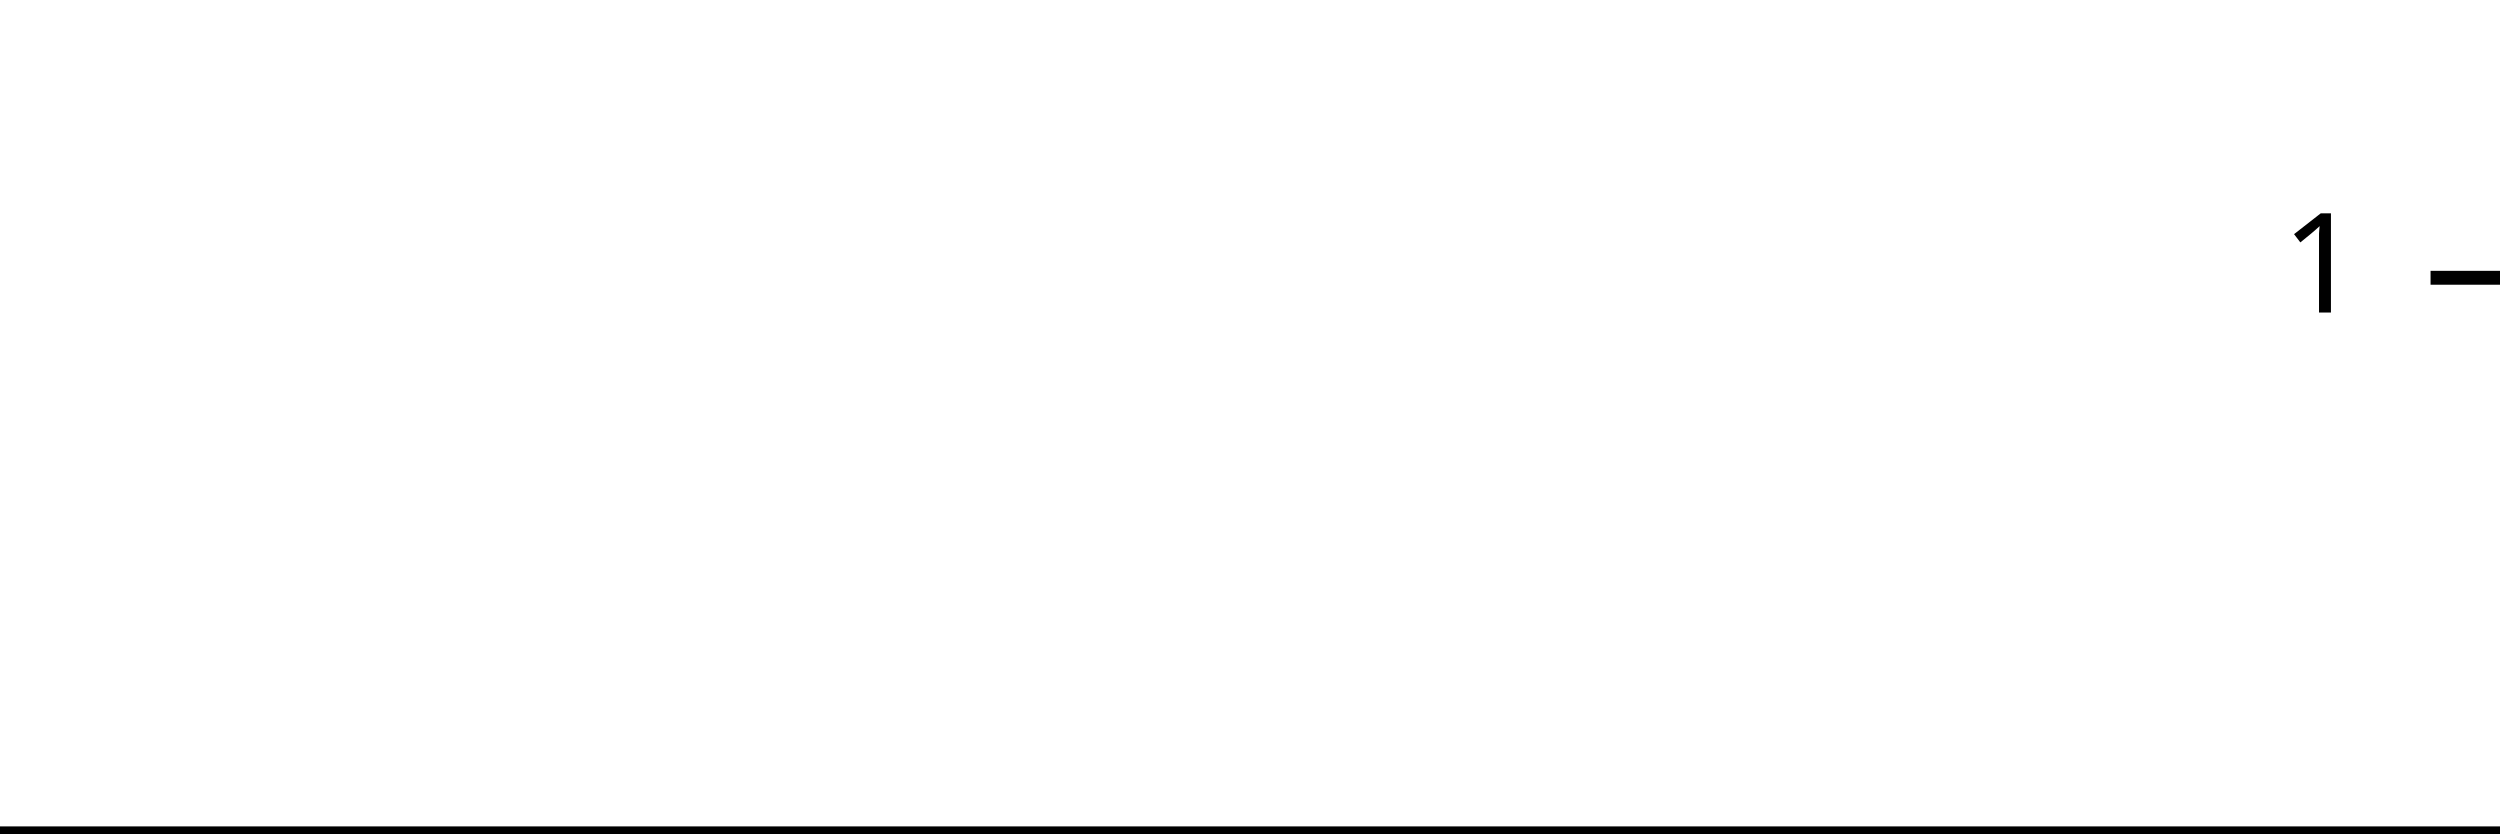
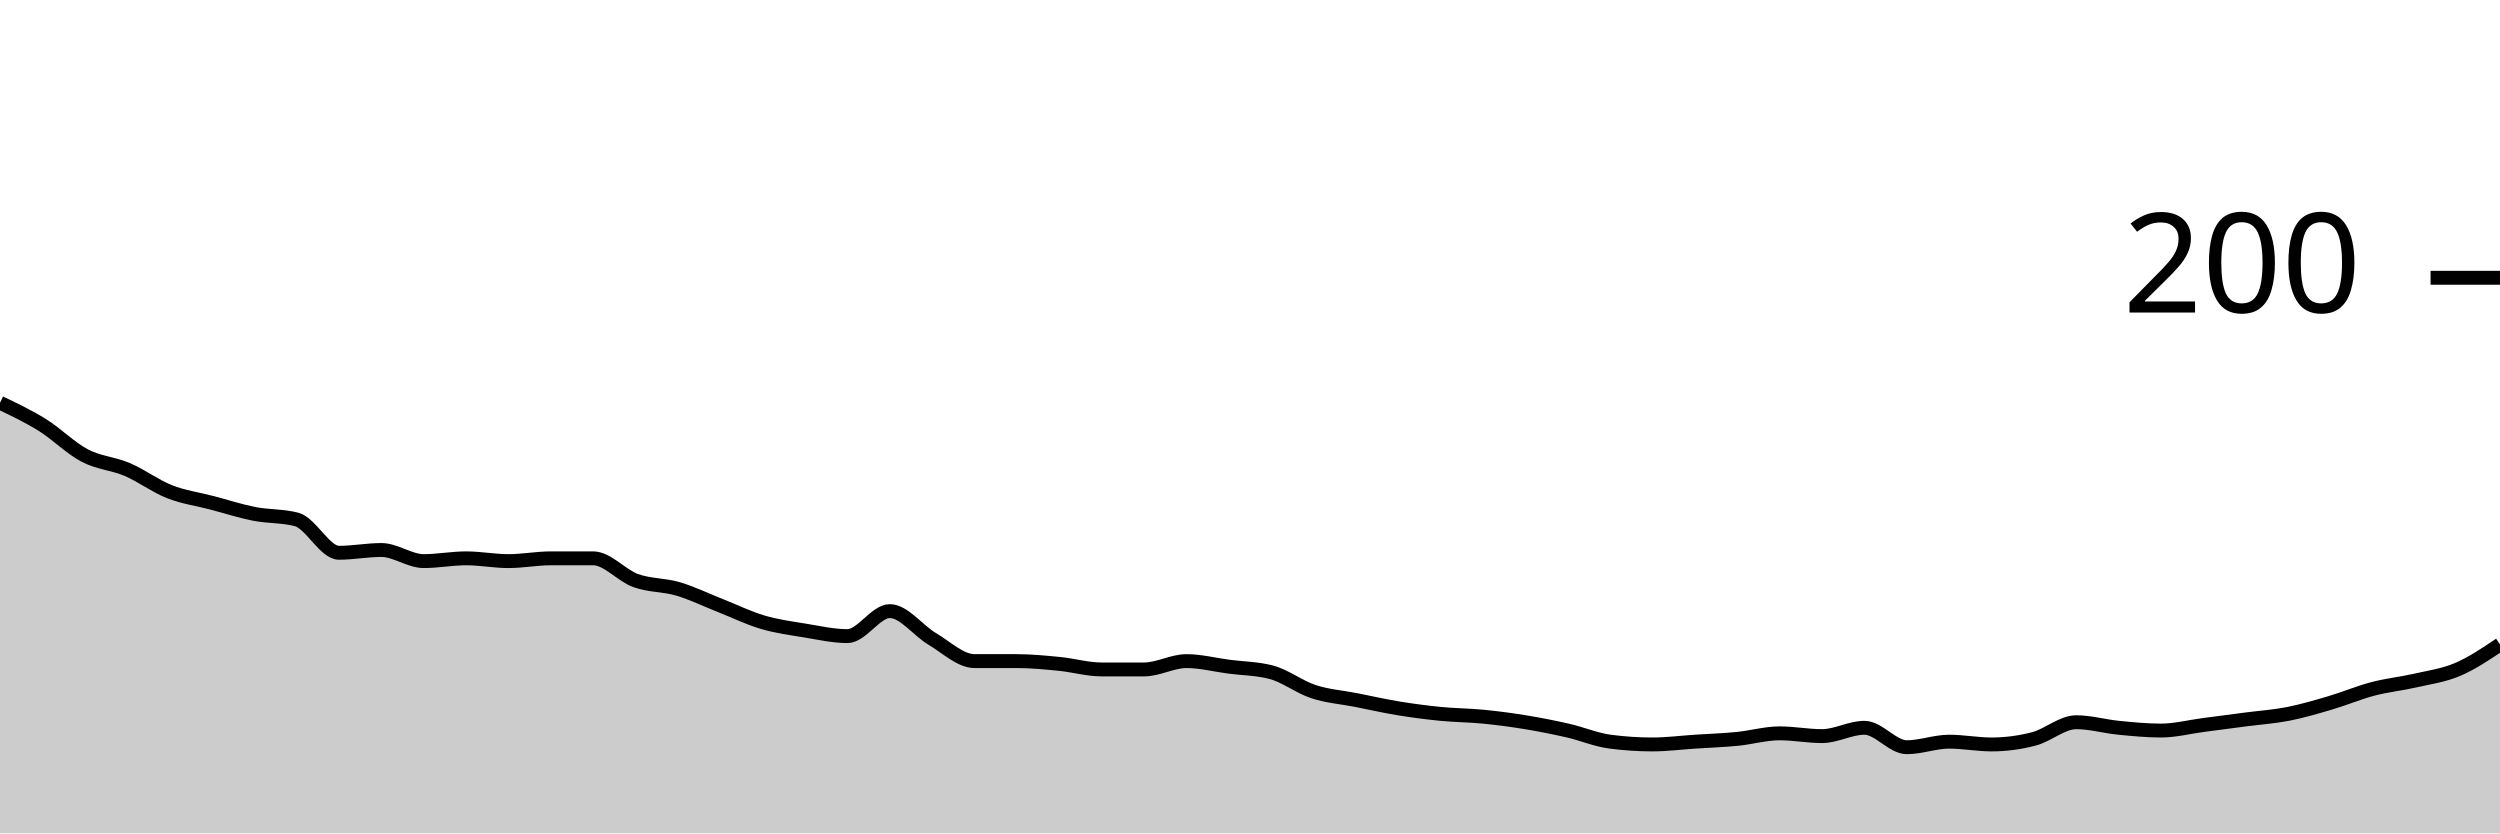
<svg xmlns="http://www.w3.org/2000/svg" viewBox="0 0 180 60">
  <g transform="translate(0,20)">
-     <path class="area" fill="rgba(0, 0, 0, 0.2)" d="M0,40C1.034,40,2.069,40,3.103,40C4.138,40,5.172,40,6.207,40C7.241,40,8.276,40,9.31,40C10.345,40,11.379,40,12.414,40C13.448,40,14.483,40,15.517,40C16.552,40,17.586,40,18.621,40C19.655,40,20.69,40,21.724,40C22.759,40,23.793,40,24.828,40C25.862,40,26.897,40,27.931,40C28.966,40,30,40,31.034,40C32.069,40,33.103,40,34.138,40C35.172,40,36.207,40,37.241,40C38.276,40,39.31,40,40.345,40C41.379,40,42.414,40,43.448,40C44.483,40,45.517,40,46.552,40C47.586,40,48.621,40,49.655,40C50.69,40,51.724,40,52.759,40C53.793,40,54.828,40,55.862,40C56.897,40,57.931,40,58.966,40C60,40,61.034,40,62.069,40C63.103,40,64.138,40,65.172,40C66.207,40,67.241,40,68.276,40C69.31,40,70.345,40,71.379,40C72.414,40,73.448,40,74.483,40C75.517,40,76.552,40,77.586,40C78.621,40,79.655,40,80.69,40C81.724,40,82.759,40,83.793,40C84.828,40,85.862,40,86.897,40C87.931,40,88.966,40,90,40C91.034,40,92.069,40,93.103,40C94.138,40,95.172,40,96.207,40C97.241,40,98.276,40,99.31,40C100.345,40,101.379,40,102.414,40C103.448,40,104.483,40,105.517,40C106.552,40,107.586,40,108.621,40C109.655,40,110.69,40,111.724,40C112.759,40,113.793,40,114.828,40C115.862,40,116.897,40,117.931,40C118.966,40,120,40,121.034,40C122.069,40,123.103,40,124.138,40C125.172,40,126.207,40,127.241,40C128.276,40,129.31,40,130.345,40C131.379,40,132.414,40,133.448,40C134.483,40,135.517,40,136.552,40C137.586,40,138.621,40,139.655,40C140.69,40,141.724,40,142.759,40C143.793,40,144.828,40,145.862,40C146.897,40,147.931,40,148.966,40C150,40,151.034,40,152.069,40C153.103,40,154.138,40,155.172,40C156.207,40,157.241,40,158.276,40C159.31,40,160.345,40,161.379,40C162.414,40,163.448,40,164.483,40C165.517,40,166.552,40,167.586,40C168.621,40,169.655,40,170.69,40C171.724,40,172.759,40,173.793,40C174.828,40,175.862,40,176.897,40C177.931,40,178.966,40,180,40L180,40C178.966,40,177.931,40,176.897,40C175.862,40,174.828,40,173.793,40C172.759,40,171.724,40,170.69,40C169.655,40,168.621,40,167.586,40C166.552,40,165.517,40,164.483,40C163.448,40,162.414,40,161.379,40C160.345,40,159.31,40,158.276,40C157.241,40,156.207,40,155.172,40C154.138,40,153.103,40,152.069,40C151.034,40,150,40,148.966,40C147.931,40,146.897,40,145.862,40C144.828,40,143.793,40,142.759,40C141.724,40,140.69,40,139.655,40C138.621,40,137.586,40,136.552,40C135.517,40,134.483,40,133.448,40C132.414,40,131.379,40,130.345,40C129.31,40,128.276,40,127.241,40C126.207,40,125.172,40,124.138,40C123.103,40,122.069,40,121.034,40C120,40,118.966,40,117.931,40C116.897,40,115.862,40,114.828,40C113.793,40,112.759,40,111.724,40C110.69,40,109.655,40,108.621,40C107.586,40,106.552,40,105.517,40C104.483,40,103.448,40,102.414,40C101.379,40,100.345,40,99.31,40C98.276,40,97.241,40,96.207,40C95.172,40,94.138,40,93.103,40C92.069,40,91.034,40,90,40C88.966,40,87.931,40,86.897,40C85.862,40,84.828,40,83.793,40C82.759,40,81.724,40,80.69,40C79.655,40,78.621,40,77.586,40C76.552,40,75.517,40,74.483,40C73.448,40,72.414,40,71.379,40C70.345,40,69.31,40,68.276,40C67.241,40,66.207,40,65.172,40C64.138,40,63.103,40,62.069,40C61.034,40,60,40,58.966,40C57.931,40,56.897,40,55.862,40C54.828,40,53.793,40,52.759,40C51.724,40,50.69,40,49.655,40C48.621,40,47.586,40,46.552,40C45.517,40,44.483,40,43.448,40C42.414,40,41.379,40,40.345,40C39.31,40,38.276,40,37.241,40C36.207,40,35.172,40,34.138,40C33.103,40,32.069,40,31.034,40C30,40,28.966,40,27.931,40C26.897,40,25.862,40,24.828,40C23.793,40,22.759,40,21.724,40C20.69,40,19.655,40,18.621,40C17.586,40,16.552,40,15.517,40C14.483,40,13.448,40,12.414,40C11.379,40,10.345,40,9.31,40C8.276,40,7.241,40,6.207,40C5.172,40,4.138,40,3.103,40C2.069,40,1.034,40,0,40Z" />
-     <path class="line" stroke="black" fill="none" d="M0,40C1.034,40,2.069,40,3.103,40C4.138,40,5.172,40,6.207,40C7.241,40,8.276,40,9.31,40C10.345,40,11.379,40,12.414,40C13.448,40,14.483,40,15.517,40C16.552,40,17.586,40,18.621,40C19.655,40,20.69,40,21.724,40C22.759,40,23.793,40,24.828,40C25.862,40,26.897,40,27.931,40C28.966,40,30,40,31.034,40C32.069,40,33.103,40,34.138,40C35.172,40,36.207,40,37.241,40C38.276,40,39.31,40,40.345,40C41.379,40,42.414,40,43.448,40C44.483,40,45.517,40,46.552,40C47.586,40,48.621,40,49.655,40C50.69,40,51.724,40,52.759,40C53.793,40,54.828,40,55.862,40C56.897,40,57.931,40,58.966,40C60,40,61.034,40,62.069,40C63.103,40,64.138,40,65.172,40C66.207,40,67.241,40,68.276,40C69.31,40,70.345,40,71.379,40C72.414,40,73.448,40,74.483,40C75.517,40,76.552,40,77.586,40C78.621,40,79.655,40,80.69,40C81.724,40,82.759,40,83.793,40C84.828,40,85.862,40,86.897,40C87.931,40,88.966,40,90,40C91.034,40,92.069,40,93.103,40C94.138,40,95.172,40,96.207,40C97.241,40,98.276,40,99.31,40C100.345,40,101.379,40,102.414,40C103.448,40,104.483,40,105.517,40C106.552,40,107.586,40,108.621,40C109.655,40,110.69,40,111.724,40C112.759,40,113.793,40,114.828,40C115.862,40,116.897,40,117.931,40C118.966,40,120,40,121.034,40C122.069,40,123.103,40,124.138,40C125.172,40,126.207,40,127.241,40C128.276,40,129.31,40,130.345,40C131.379,40,132.414,40,133.448,40C134.483,40,135.517,40,136.552,40C137.586,40,138.621,40,139.655,40C140.69,40,141.724,40,142.759,40C143.793,40,144.828,40,145.862,40C146.897,40,147.931,40,148.966,40C150,40,151.034,40,152.069,40C153.103,40,154.138,40,155.172,40C156.207,40,157.241,40,158.276,40C159.31,40,160.345,40,161.379,40C162.414,40,163.448,40,164.483,40C165.517,40,166.552,40,167.586,40C168.621,40,169.655,40,170.69,40C171.724,40,172.759,40,173.793,40C174.828,40,175.862,40,176.897,40C177.931,40,178.966,40,180,40" />
+     <path class="area" fill="rgba(0, 0, 0, 0.2)" d="M0,9C1.017,9.483,2.034,9.967,3.051,10.6C4.068,11.233,5.085,12.267,6.102,12.8C7.119,13.333,8.136,13.367,9.153,13.8C10.169,14.233,11.186,15,12.203,15.4C13.22,15.8,14.237,15.933,15.254,16.2C16.271,16.467,17.288,16.8,18.305,17C19.322,17.2,20.339,17.133,21.356,17.4C22.373,17.667,23.39,19.8,24.407,19.8C25.424,19.8,26.441,19.6,27.458,19.6C28.475,19.6,29.492,20.4,30.508,20.4C31.525,20.4,32.542,20.2,33.559,20.2C34.576,20.2,35.593,20.4,36.61,20.4C37.627,20.4,38.644,20.2,39.661,20.2C40.678,20.2,41.695,20.2,42.712,20.2C43.729,20.2,44.746,21.433,45.763,21.8C46.78,22.167,47.797,22.1,48.814,22.4C49.831,22.7,50.847,23.2,51.864,23.6C52.881,24,53.898,24.5,54.915,24.8C55.932,25.1,56.949,25.233,57.966,25.4C58.983,25.567,60,25.8,61.017,25.8C62.034,25.8,63.051,24,64.068,24C65.085,24,66.102,25.4,67.119,26C68.136,26.6,69.153,27.6,70.169,27.6C71.186,27.6,72.203,27.6,73.22,27.6C74.237,27.6,75.254,27.7,76.271,27.8C77.288,27.9,78.305,28.2,79.322,28.2C80.339,28.2,81.356,28.2,82.373,28.2C83.39,28.2,84.407,27.6,85.424,27.6C86.441,27.6,87.458,27.867,88.475,28C89.492,28.133,90.508,28.133,91.525,28.4C92.542,28.667,93.559,29.467,94.576,29.8C95.593,30.133,96.61,30.2,97.627,30.4C98.644,30.6,99.661,30.833,100.678,31C101.695,31.167,102.712,31.3,103.729,31.4C104.746,31.5,105.763,31.5,106.78,31.6C107.797,31.7,108.814,31.833,109.831,32C110.847,32.167,111.864,32.367,112.881,32.6C113.898,32.833,114.915,33.267,115.932,33.4C116.949,33.533,117.966,33.6,118.983,33.6C120,33.6,121.017,33.467,122.034,33.4C123.051,33.333,124.068,33.3,125.085,33.2C126.102,33.1,127.119,32.8,128.136,32.8C129.153,32.8,130.169,33,131.186,33C132.203,33,133.22,32.4,134.237,32.4C135.254,32.4,136.271,33.8,137.288,33.8C138.305,33.8,139.322,33.4,140.339,33.4C141.356,33.4,142.373,33.6,143.39,33.6C144.407,33.6,145.424,33.467,146.441,33.2C147.458,32.933,148.475,32,149.492,32C150.508,32,151.525,32.3,152.542,32.4C153.559,32.5,154.576,32.6,155.593,32.6C156.61,32.6,157.627,32.333,158.644,32.2C159.661,32.067,160.678,31.933,161.695,31.8C162.712,31.667,163.729,31.6,164.746,31.4C165.763,31.2,166.78,30.9,167.797,30.6C168.814,30.3,169.831,29.867,170.847,29.6C171.864,29.333,172.881,29.233,173.898,29C174.915,28.767,175.932,28.633,176.949,28.2C177.966,27.767,178.983,27.083,180,26.4L180,40C178.983,40,177.966,40,176.949,40C175.932,40,174.915,40,173.898,40C172.881,40,171.864,40,170.847,40C169.831,40,168.814,40,167.797,40C166.78,40,165.763,40,164.746,40C163.729,40,162.712,40,161.695,40C160.678,40,159.661,40,158.644,40C157.627,40,156.61,40,155.593,40C154.576,40,153.559,40,152.542,40C151.525,40,150.508,40,149.492,40C148.475,40,147.458,40,146.441,40C145.424,40,144.407,40,143.39,40C142.373,40,141.356,40,140.339,40C139.322,40,138.305,40,137.288,40C136.271,40,135.254,40,134.237,40C133.22,40,132.203,40,131.186,40C130.169,40,129.153,40,128.136,40C127.119,40,126.102,40,125.085,40C124.068,40,123.051,40,122.034,40C121.017,40,120,40,118.983,40C117.966,40,116.949,40,115.932,40C114.915,40,113.898,40,112.881,40C111.864,40,110.847,40,109.831,40C108.814,40,107.797,40,106.78,40C105.763,40,104.746,40,103.729,40C102.712,40,101.695,40,100.678,40C99.661,40,98.644,40,97.627,40C96.61,40,95.593,40,94.576,40C93.559,40,92.542,40,91.525,40C90.508,40,89.492,40,88.475,40C87.458,40,86.441,40,85.424,40C84.407,40,83.39,40,82.373,40C81.356,40,80.339,40,79.322,40C78.305,40,77.288,40,76.271,40C75.254,40,74.237,40,73.22,40C72.203,40,71.186,40,70.169,40C69.153,40,68.136,40,67.119,40C66.102,40,65.085,40,64.068,40C63.051,40,62.034,40,61.017,40C60,40,58.983,40,57.966,40C56.949,40,55.932,40,54.915,40C53.898,40,52.881,40,51.864,40C50.847,40,49.831,40,48.814,40C47.797,40,46.78,40,45.763,40C44.746,40,43.729,40,42.712,40C41.695,40,40.678,40,39.661,40C38.644,40,37.627,40,36.61,40C35.593,40,34.576,40,33.559,40C32.542,40,31.525,40,30.508,40C29.492,40,28.475,40,27.458,40C26.441,40,25.424,40,24.407,40C23.39,40,22.373,40,21.356,40C20.339,40,19.322,40,18.305,40C17.288,40,16.271,40,15.254,40C14.237,40,13.22,40,12.203,40C11.186,40,10.169,40,9.153,40C8.136,40,7.119,40,6.102,40C5.085,40,4.068,40,3.051,40C2.034,40,1.017,40,0,40Z" />
+     <path class="line" stroke="black" fill="none" d="M0,9C1.017,9.483,2.034,9.967,3.051,10.6C4.068,11.233,5.085,12.267,6.102,12.8C7.119,13.333,8.136,13.367,9.153,13.8C10.169,14.233,11.186,15,12.203,15.4C13.22,15.8,14.237,15.933,15.254,16.2C16.271,16.467,17.288,16.8,18.305,17C19.322,17.2,20.339,17.133,21.356,17.4C22.373,17.667,23.39,19.8,24.407,19.8C25.424,19.8,26.441,19.6,27.458,19.6C28.475,19.6,29.492,20.4,30.508,20.4C31.525,20.4,32.542,20.2,33.559,20.2C34.576,20.2,35.593,20.4,36.61,20.4C37.627,20.4,38.644,20.2,39.661,20.2C40.678,20.2,41.695,20.2,42.712,20.2C43.729,20.2,44.746,21.433,45.763,21.8C46.78,22.167,47.797,22.1,48.814,22.4C49.831,22.7,50.847,23.2,51.864,23.6C52.881,24,53.898,24.5,54.915,24.8C55.932,25.1,56.949,25.233,57.966,25.4C58.983,25.567,60,25.8,61.017,25.8C62.034,25.8,63.051,24,64.068,24C65.085,24,66.102,25.4,67.119,26C68.136,26.6,69.153,27.6,70.169,27.6C71.186,27.6,72.203,27.6,73.22,27.6C74.237,27.6,75.254,27.7,76.271,27.8C77.288,27.9,78.305,28.2,79.322,28.2C80.339,28.2,81.356,28.2,82.373,28.2C83.39,28.2,84.407,27.6,85.424,27.6C86.441,27.6,87.458,27.867,88.475,28C89.492,28.133,90.508,28.133,91.525,28.4C92.542,28.667,93.559,29.467,94.576,29.8C95.593,30.133,96.61,30.2,97.627,30.4C98.644,30.6,99.661,30.833,100.678,31C101.695,31.167,102.712,31.3,103.729,31.4C104.746,31.5,105.763,31.5,106.78,31.6C107.797,31.7,108.814,31.833,109.831,32C110.847,32.167,111.864,32.367,112.881,32.6C113.898,32.833,114.915,33.267,115.932,33.4C116.949,33.533,117.966,33.6,118.983,33.6C120,33.6,121.017,33.467,122.034,33.4C123.051,33.333,124.068,33.3,125.085,33.2C126.102,33.1,127.119,32.8,128.136,32.8C129.153,32.8,130.169,33,131.186,33C132.203,33,133.22,32.4,134.237,32.4C135.254,32.4,136.271,33.8,137.288,33.8C138.305,33.8,139.322,33.4,140.339,33.4C141.356,33.4,142.373,33.6,143.39,33.6C144.407,33.6,145.424,33.467,146.441,33.2C147.458,32.933,148.475,32,149.492,32C150.508,32,151.525,32.3,152.542,32.4C153.559,32.5,154.576,32.6,155.593,32.6C156.61,32.6,157.627,32.333,158.644,32.2C159.661,32.067,160.678,31.933,161.695,31.8C162.712,31.667,163.729,31.6,164.746,31.4C165.763,31.2,166.78,30.9,167.797,30.6C168.814,30.3,169.831,29.867,170.847,29.6C171.864,29.333,172.881,29.233,173.898,29C174.915,28.767,175.932,28.633,176.949,28.2C177.966,27.767,178.983,27.083,180,26.4" />
    <path class="axis-ceiling" stroke-width="1" stroke="black" fill="none" d="M175,0L180,0" />
-     <text class="axis-ceiling-label" font-family="sans-serif" text-anchor="end" font-size="10px" x="170" y="2.5">1</text>
+     <text class="axis-ceiling-label" font-family="sans-serif" text-anchor="end" font-size="10px" x="170" y="2.5">200</text>
  </g>
</svg>
